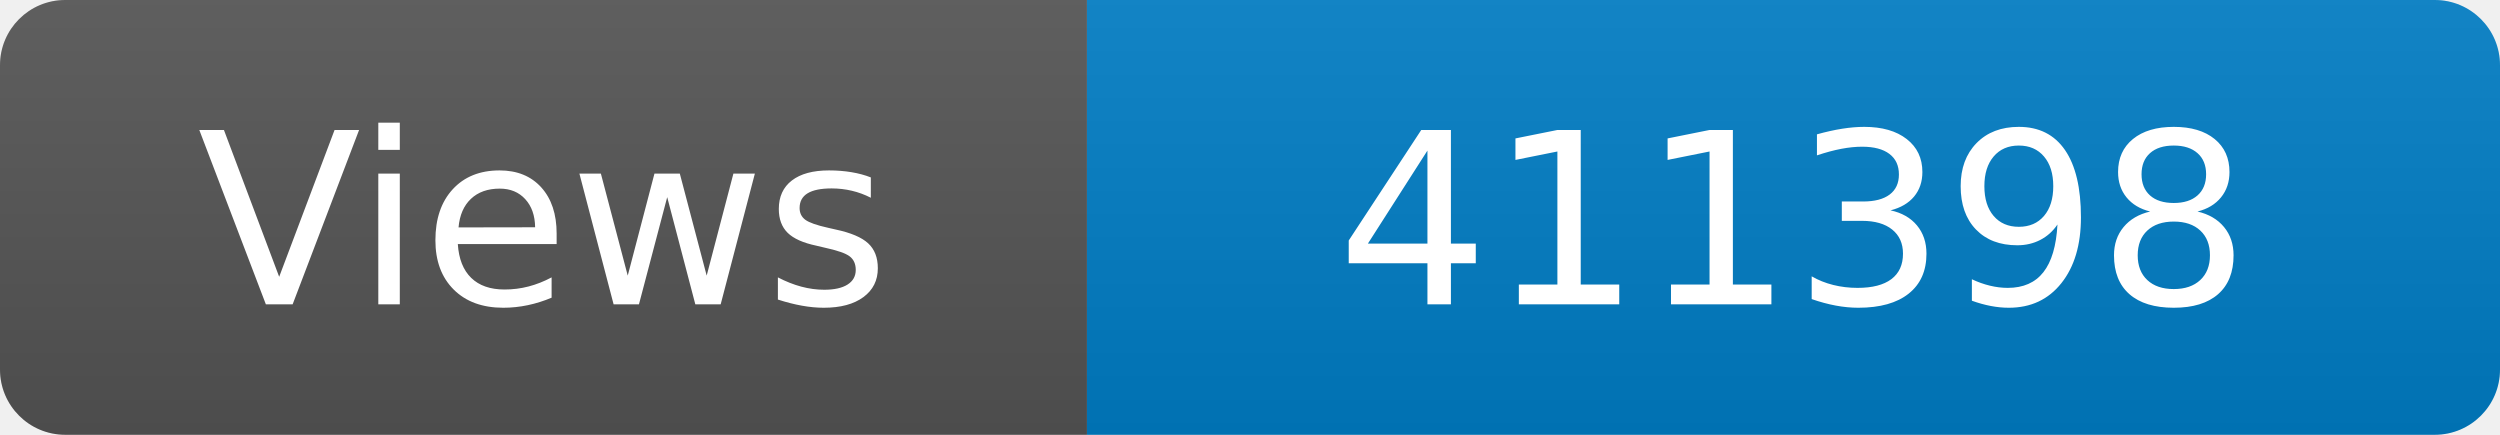
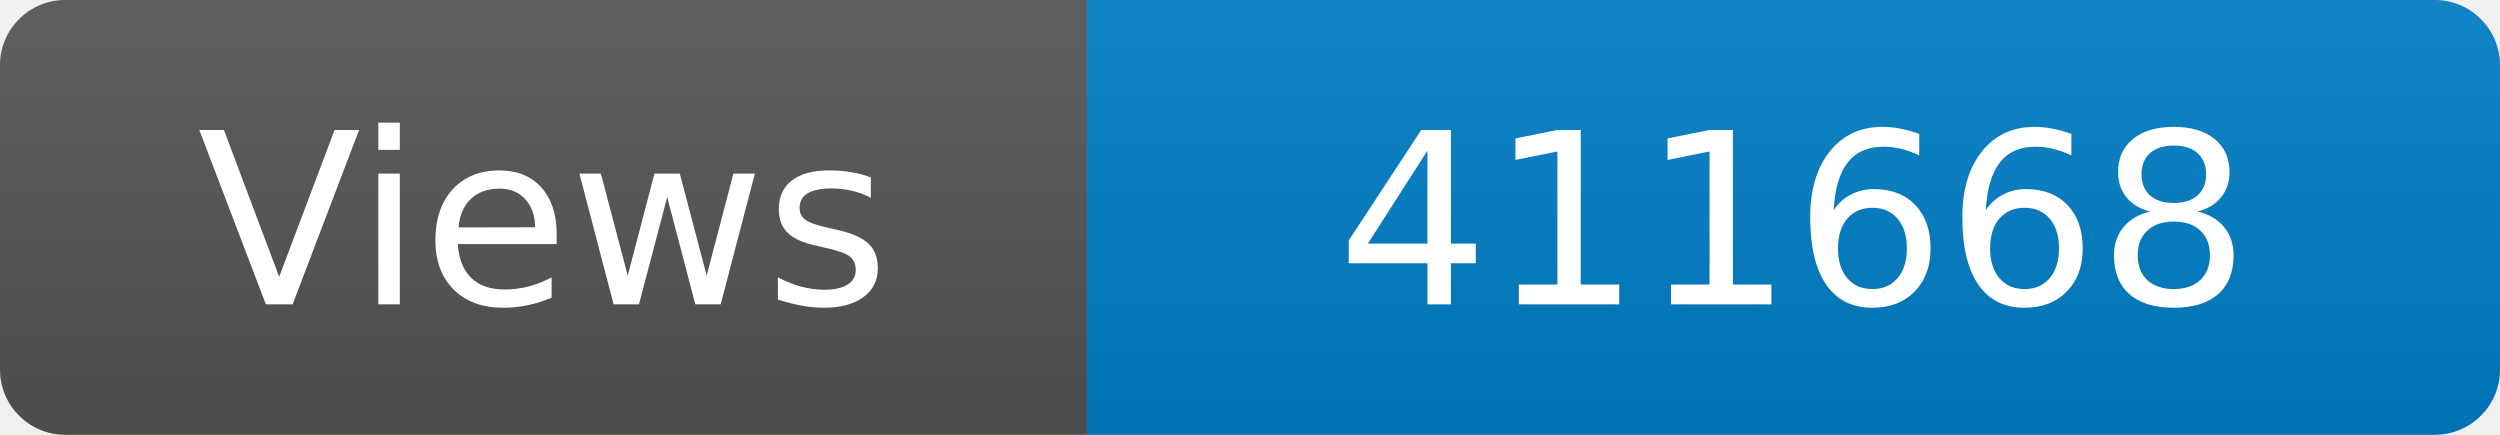
<svg xmlns="http://www.w3.org/2000/svg" width="115" height="20" role="img" aria-label="Maintained?: yes">
  <linearGradient id="s" x2="0" y2="100%">
    <stop offset="0" stop-color="#bbb" stop-opacity=".1" />
    <stop offset="1" stop-opacity=".1" />
  </linearGradient>
  <clipPath id="r">
    <rect width="115" height="20" rx="3" fill="#fff" />
  </clipPath>
  <g clip-path="url(#r)">
    <rect width="50" height="20" fill="#555" />
    <rect x="50" width="160" height="20" fill="#007ec6" />
    <rect width="115" height="20" fill="url(#s)" />
  </g>
  <g fill="#fff" text-anchor="middle" font-family="Verdana,Geneva,DejaVu Sans,sans-serif" font-size="110">
    <text x="250" y="140" transform="scale(.1)" fill="#fff">Views</text>
-     <text x="825" y="140" transform="scale(.1)" fill="#fff">411398</text>
+     <text x="825" y="140" transform="scale(.1)" fill="#fff">411668</text>
  </g>
</svg>
